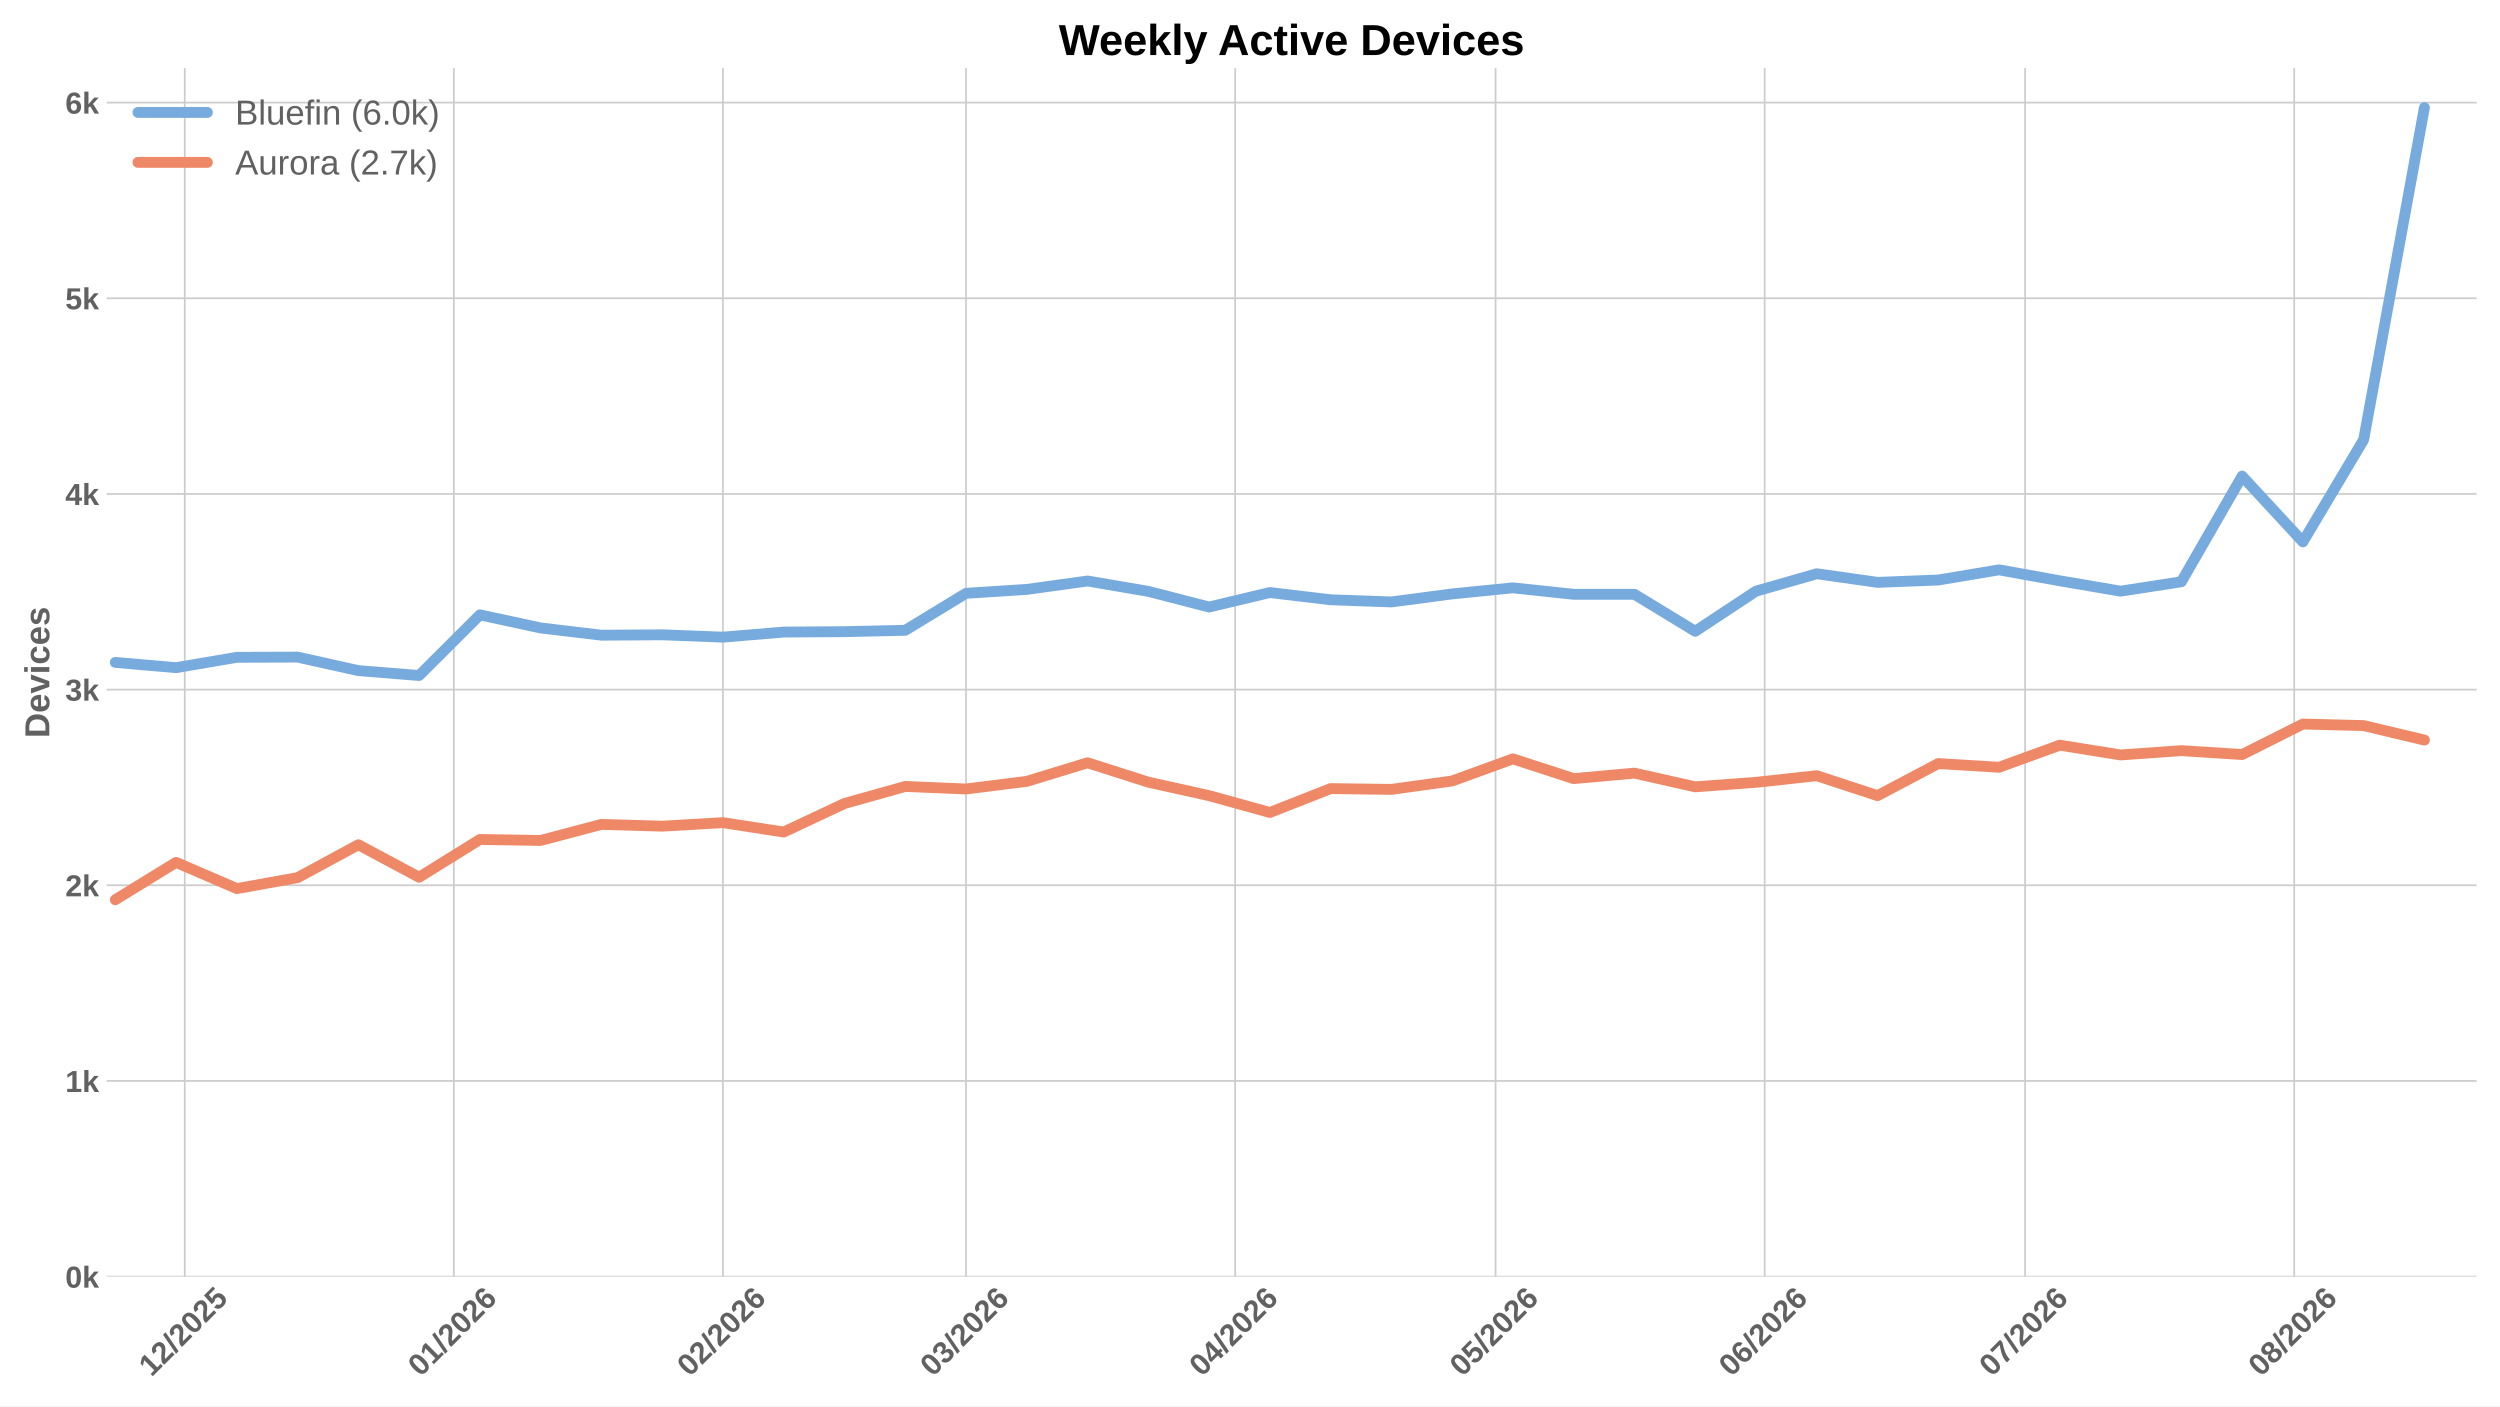
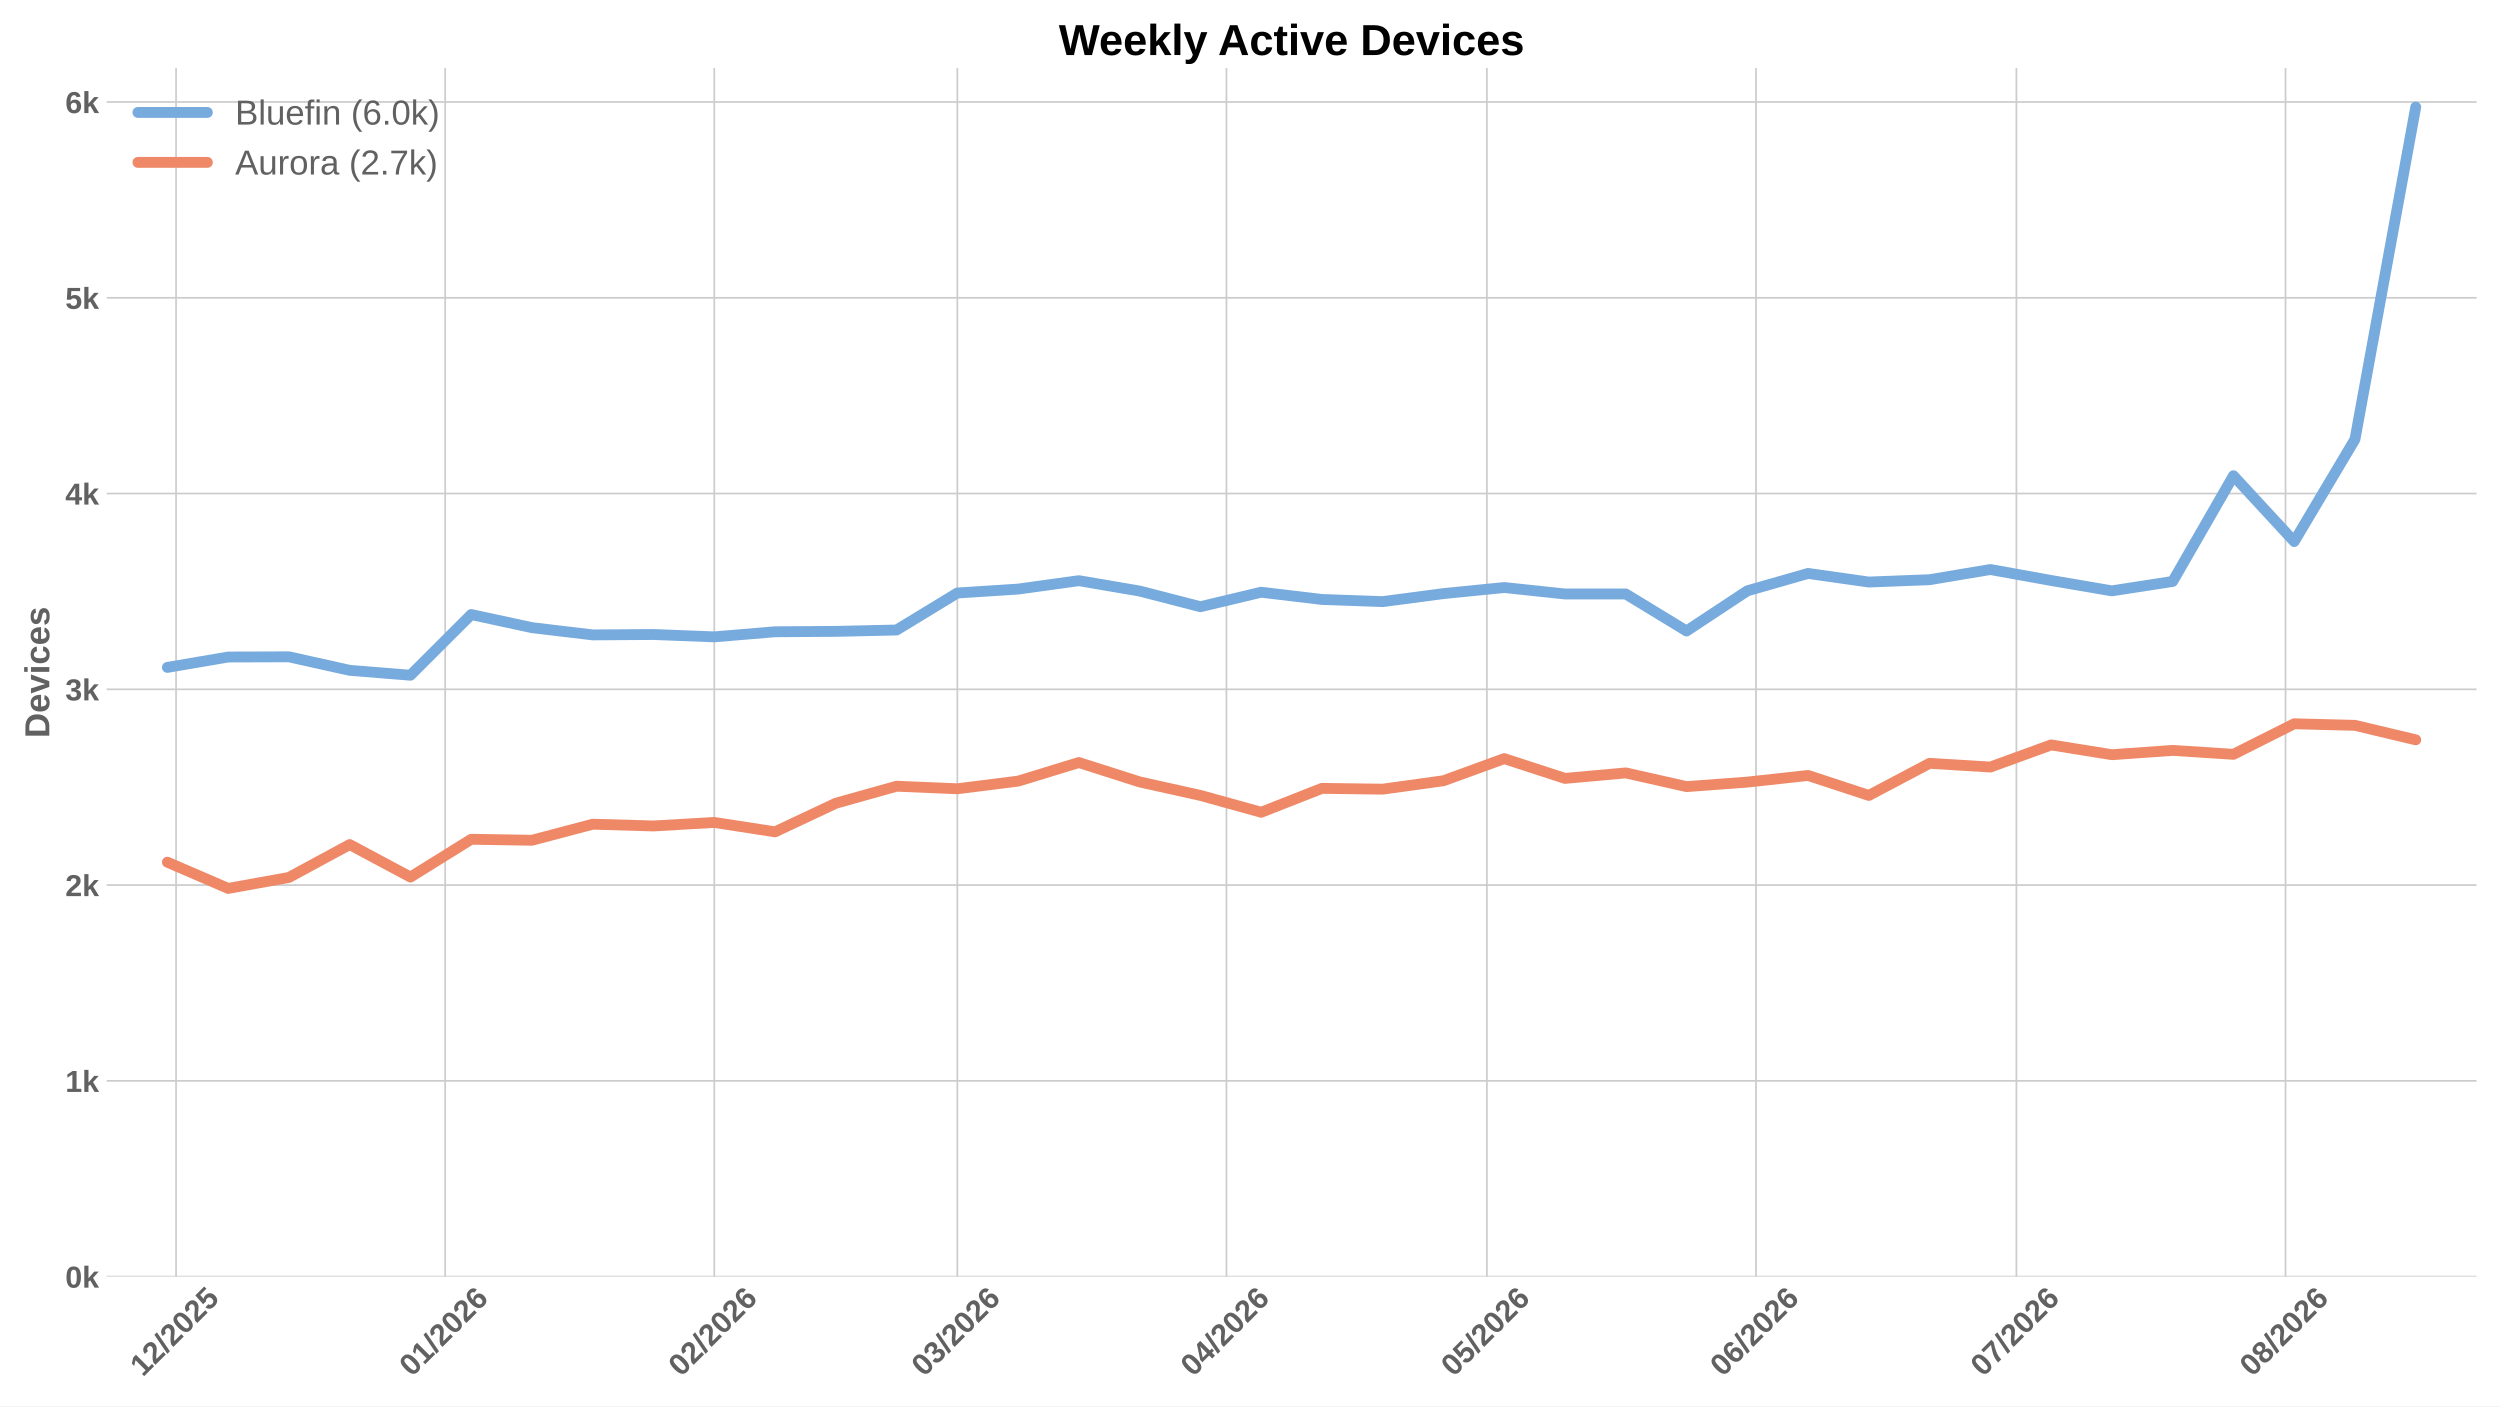
<svg xmlns="http://www.w3.org/2000/svg" xmlns:xlink="http://www.w3.org/1999/xlink" width="1152pt" height="648pt" viewBox="0 0 1152 648" version="1.1">
  <defs>
    <style type="text/css">*{stroke-linejoin: round; stroke-linecap: butt}</style>
  </defs>
  <g id="figure_1">
    <g id="patch_1">
      <path d="M 0 648  L 1152 648  L 1152 0  L 0 0  z " style="fill: #ffffff" />
    </g>
    <g id="axes_1">
      <g id="patch_2">
        <path d="M 49.156 588.262  L 1141.2 588.262  L 1141.2 31.361  L 49.156 31.361  z " style="fill: #ffffff" />
      </g>
      <g id="matplotlib.axis_1">
        <g id="xtick_1">
          <g id="line2d_1">
-             <path d="M 85.13 588.262  L 85.13 31.361  " clip-path="url(#pc344491b0f)" style="fill: none; stroke: #cccccc; stroke-width: 0.8; stroke-linecap: round" />
+             <path d="M 81.13 588.262  L 81.13 31.361  " clip-path="url(#pcefe943da1)" style="fill: none; stroke: #cccccc; stroke-width: 0.8; stroke-linecap: round" />
          </g>
          <g id="line2d_2" />
          <g id="text_1">
-             <g style="fill: #616161" transform="translate(69.80133 634.7498) rotate(-45) scale(0.14 -0.14)">
+             <g style="fill: #616161" transform="translate(65.80133 634.7498) rotate(-45) scale(0.14 -0.14)">
              <defs>
                <path id="LiberationSans-Bold-14" d="M 403 0  L 403 653  L 1494 653  L 1494 3656  L 438 2997  L 438 3688  L 1541 4403  L 2372 4403  L 2372 653  L 3381 653  L 3381 0  L 403 0  z " transform="scale(0.015625)" />
                <path id="LiberationSans-Bold-15" d="M 222 0  L 222 609  Q 394 988 711 1347  Q 1028 1706 1509 2097  Q 1972 2472 2158 2715  Q 2344 2959 2344 3194  Q 2344 3769 1766 3769  Q 1484 3769 1336 3617  Q 1188 3466 1144 3163  L 259 3213  Q 334 3825 717 4147  Q 1100 4469 1759 4469  Q 2472 4469 2853 4144  Q 3234 3819 3234 3231  Q 3234 2922 3112 2672  Q 2991 2422 2800 2211  Q 2609 2000 2376 1815  Q 2144 1631 1925 1456  Q 1706 1281 1526 1103  Q 1347 925 1259 722  L 3303 722  L 3303 0  L 222 0  z " transform="scale(0.015625)" />
                <path id="LiberationSans-Bold-12" d="M 63 -128  L 972 4638  L 1716 4638  L 822 -128  L 63 -128  z " transform="scale(0.015625)" />
                <path id="LiberationSans-Bold-13" d="M 3297 2203  Q 3297 1088 2914 512  Q 2531 -63 1766 -63  Q 253 -63 253 2203  Q 253 2994 418 3494  Q 584 3994 915 4231  Q 1247 4469 1791 4469  Q 2572 4469 2934 3903  Q 3297 3338 3297 2203  z M 2416 2203  Q 2416 2813 2356 3150  Q 2297 3488 2165 3634  Q 2034 3781 1784 3781  Q 1519 3781 1383 3632  Q 1247 3484 1189 3148  Q 1131 2813 1131 2203  Q 1131 1600 1192 1261  Q 1253 922 1386 775  Q 1519 628 1772 628  Q 2022 628 2158 783  Q 2294 938 2355 1278  Q 2416 1619 2416 2203  z " transform="scale(0.015625)" />
                <path id="LiberationSans-Bold-18" d="M 3381 1466  Q 3381 766 2945 351  Q 2509 -63 1750 -63  Q 1088 -63 689 235  Q 291 534 197 1100  L 1075 1172  Q 1144 891 1319 762  Q 1494 634 1759 634  Q 2088 634 2283 843  Q 2478 1053 2478 1447  Q 2478 1794 2293 2001  Q 2109 2209 1778 2209  Q 1413 2209 1181 1925  L 325 1925  L 478 4403  L 3125 4403  L 3125 3750  L 1275 3750  L 1203 2638  Q 1522 2919 2000 2919  Q 2628 2919 3004 2528  Q 3381 2138 3381 1466  z " transform="scale(0.015625)" />
              </defs>
              <use xlink:href="#LiberationSans-Bold-14" />
              <use xlink:href="#LiberationSans-Bold-15" transform="translate(55.60938 0)" />
              <use xlink:href="#LiberationSans-Bold-12" transform="translate(111.2188 0)" />
              <use xlink:href="#LiberationSans-Bold-15" transform="translate(139 0)" />
              <use xlink:href="#LiberationSans-Bold-13" transform="translate(194.6094 0)" />
              <use xlink:href="#LiberationSans-Bold-15" transform="translate(250.2188 0)" />
              <use xlink:href="#LiberationSans-Bold-18" transform="translate(305.8281 0)" />
            </g>
          </g>
        </g>
        <g id="xtick_2">
          <g id="line2d_3">
-             <path d="M 209.135 588.262  L 209.135 31.361  " clip-path="url(#pc344491b0f)" style="fill: none; stroke: #cccccc; stroke-width: 0.8; stroke-linecap: round" />
+             <path d="M 205.135 588.262  L 205.135 31.361  " clip-path="url(#pcefe943da1)" style="fill: none; stroke: #cccccc; stroke-width: 0.8; stroke-linecap: round" />
          </g>
          <g id="line2d_4" />
          <g id="text_2">
-             <g style="fill: #616161" transform="translate(193.8064 634.7498) rotate(-45) scale(0.14 -0.14)">
+             <g style="fill: #616161" transform="translate(189.8064 634.7498) rotate(-45) scale(0.14 -0.14)">
              <defs>
                <path id="LiberationSans-Bold-19" d="M 3328 1441  Q 3328 738 2934 337  Q 2541 -63 1847 -63  Q 1069 -63 651 482  Q 234 1028 234 2100  Q 234 3278 657 3873  Q 1081 4469 1869 4469  Q 2428 4469 2751 4222  Q 3075 3975 3209 3456  L 2381 3341  Q 2263 3775 1850 3775  Q 1497 3775 1295 3422  Q 1094 3069 1094 2350  Q 1234 2584 1484 2709  Q 1734 2834 2050 2834  Q 2641 2834 2984 2459  Q 3328 2084 3328 1441  z M 2447 1416  Q 2447 1791 2273 1989  Q 2100 2188 1797 2188  Q 1506 2188 1331 2002  Q 1156 1816 1156 1509  Q 1156 1125 1339 873  Q 1522 622 1819 622  Q 2116 622 2281 833  Q 2447 1044 2447 1416  z " transform="scale(0.015625)" />
              </defs>
              <use xlink:href="#LiberationSans-Bold-13" />
              <use xlink:href="#LiberationSans-Bold-14" transform="translate(55.60938 0)" />
              <use xlink:href="#LiberationSans-Bold-12" transform="translate(111.2188 0)" />
              <use xlink:href="#LiberationSans-Bold-15" transform="translate(139 0)" />
              <use xlink:href="#LiberationSans-Bold-13" transform="translate(194.6094 0)" />
              <use xlink:href="#LiberationSans-Bold-15" transform="translate(250.2188 0)" />
              <use xlink:href="#LiberationSans-Bold-19" transform="translate(305.8281 0)" />
            </g>
          </g>
        </g>
        <g id="xtick_3">
          <g id="line2d_5">
-             <path d="M 333.14 588.262  L 333.14 31.361  " clip-path="url(#pc344491b0f)" style="fill: none; stroke: #cccccc; stroke-width: 0.8; stroke-linecap: round" />
+             <path d="M 329.14 588.262  L 329.14 31.361  " clip-path="url(#pcefe943da1)" style="fill: none; stroke: #cccccc; stroke-width: 0.8; stroke-linecap: round" />
          </g>
          <g id="line2d_6" />
          <g id="text_3">
-             <g style="fill: #616161" transform="translate(317.8114 634.7498) rotate(-45) scale(0.14 -0.14)">
+             <g style="fill: #616161" transform="translate(313.8114 634.7498) rotate(-45) scale(0.14 -0.14)">
              <use xlink:href="#LiberationSans-Bold-13" />
              <use xlink:href="#LiberationSans-Bold-15" transform="translate(55.60938 0)" />
              <use xlink:href="#LiberationSans-Bold-12" transform="translate(111.2188 0)" />
              <use xlink:href="#LiberationSans-Bold-15" transform="translate(139 0)" />
              <use xlink:href="#LiberationSans-Bold-13" transform="translate(194.6094 0)" />
              <use xlink:href="#LiberationSans-Bold-15" transform="translate(250.2188 0)" />
              <use xlink:href="#LiberationSans-Bold-19" transform="translate(305.8281 0)" />
            </g>
          </g>
        </g>
        <g id="xtick_4">
          <g id="line2d_7">
-             <path d="M 445.144 588.262  L 445.144 31.361  " clip-path="url(#pc344491b0f)" style="fill: none; stroke: #cccccc; stroke-width: 0.8; stroke-linecap: round" />
+             <path d="M 441.144 588.262  L 441.144 31.361  " clip-path="url(#pcefe943da1)" style="fill: none; stroke: #cccccc; stroke-width: 0.8; stroke-linecap: round" />
          </g>
          <g id="line2d_8" />
          <g id="text_4">
-             <g style="fill: #616161" transform="translate(429.816 634.7498) rotate(-45) scale(0.14 -0.14)">
+             <g style="fill: #616161" transform="translate(425.816 634.7498) rotate(-45) scale(0.14 -0.14)">
              <defs>
                <path id="LiberationSans-Bold-16" d="M 3328 1222  Q 3328 603 2922 265  Q 2516 -72 1766 -72  Q 1056 -72 637 254  Q 219 581 147 1197  L 1041 1275  Q 1125 641 1763 641  Q 2078 641 2253 797  Q 2428 953 2428 1275  Q 2428 1569 2215 1725  Q 2003 1881 1584 1881  L 1278 1881  L 1278 2591  L 1566 2591  Q 1944 2591 2134 2745  Q 2325 2900 2325 3188  Q 2325 3459 2173 3614  Q 2022 3769 1731 3769  Q 1459 3769 1292 3619  Q 1125 3469 1100 3194  L 222 3256  Q 291 3825 694 4147  Q 1097 4469 1747 4469  Q 2438 4469 2827 4158  Q 3216 3847 3216 3297  Q 3216 2884 2973 2618  Q 2731 2353 2275 2266  L 2275 2253  Q 2781 2194 3054 1920  Q 3328 1647 3328 1222  z " transform="scale(0.015625)" />
              </defs>
              <use xlink:href="#LiberationSans-Bold-13" />
              <use xlink:href="#LiberationSans-Bold-16" transform="translate(55.60938 0)" />
              <use xlink:href="#LiberationSans-Bold-12" transform="translate(111.2188 0)" />
              <use xlink:href="#LiberationSans-Bold-15" transform="translate(139 0)" />
              <use xlink:href="#LiberationSans-Bold-13" transform="translate(194.6094 0)" />
              <use xlink:href="#LiberationSans-Bold-15" transform="translate(250.2188 0)" />
              <use xlink:href="#LiberationSans-Bold-19" transform="translate(305.8281 0)" />
            </g>
          </g>
        </g>
        <g id="xtick_5">
          <g id="line2d_9">
-             <path d="M 569.149 588.262  L 569.149 31.361  " clip-path="url(#pc344491b0f)" style="fill: none; stroke: #cccccc; stroke-width: 0.8; stroke-linecap: round" />
+             <path d="M 565.149 588.262  L 565.149 31.361  " clip-path="url(#pcefe943da1)" style="fill: none; stroke: #cccccc; stroke-width: 0.8; stroke-linecap: round" />
          </g>
          <g id="line2d_10" />
          <g id="text_5">
-             <g style="fill: #616161" transform="translate(553.821 634.7498) rotate(-45) scale(0.14 -0.14)">
+             <g style="fill: #616161" transform="translate(549.821 634.7498) rotate(-45) scale(0.14 -0.14)">
              <defs>
                <path id="LiberationSans-Bold-17" d="M 2938 897  L 2938 0  L 2100 0  L 2100 897  L 97 897  L 97 1556  L 1956 4403  L 2938 4403  L 2938 1550  L 3525 1550  L 3525 897  L 2938 897  z M 2100 2991  Q 2100 3159 2111 3356  Q 2122 3553 2128 3609  Q 2047 3434 1834 3103  L 813 1550  L 2100 1550  L 2100 2991  z " transform="scale(0.015625)" />
              </defs>
              <use xlink:href="#LiberationSans-Bold-13" />
              <use xlink:href="#LiberationSans-Bold-17" transform="translate(55.60938 0)" />
              <use xlink:href="#LiberationSans-Bold-12" transform="translate(111.2188 0)" />
              <use xlink:href="#LiberationSans-Bold-15" transform="translate(139 0)" />
              <use xlink:href="#LiberationSans-Bold-13" transform="translate(194.6094 0)" />
              <use xlink:href="#LiberationSans-Bold-15" transform="translate(250.2188 0)" />
              <use xlink:href="#LiberationSans-Bold-19" transform="translate(305.8281 0)" />
            </g>
          </g>
        </g>
        <g id="xtick_6">
          <g id="line2d_11">
-             <path d="M 689.154 588.262  L 689.154 31.361  " clip-path="url(#pc344491b0f)" style="fill: none; stroke: #cccccc; stroke-width: 0.8; stroke-linecap: round" />
+             <path d="M 685.154 588.262  L 685.154 31.361  " clip-path="url(#pcefe943da1)" style="fill: none; stroke: #cccccc; stroke-width: 0.8; stroke-linecap: round" />
          </g>
          <g id="line2d_12" />
          <g id="text_6">
-             <g style="fill: #616161" transform="translate(673.8259 634.7498) rotate(-45) scale(0.14 -0.14)">
+             <g style="fill: #616161" transform="translate(669.8259 634.7498) rotate(-45) scale(0.14 -0.14)">
              <use xlink:href="#LiberationSans-Bold-13" />
              <use xlink:href="#LiberationSans-Bold-18" transform="translate(55.60938 0)" />
              <use xlink:href="#LiberationSans-Bold-12" transform="translate(111.2188 0)" />
              <use xlink:href="#LiberationSans-Bold-15" transform="translate(139 0)" />
              <use xlink:href="#LiberationSans-Bold-13" transform="translate(194.6094 0)" />
              <use xlink:href="#LiberationSans-Bold-15" transform="translate(250.2188 0)" />
              <use xlink:href="#LiberationSans-Bold-19" transform="translate(305.8281 0)" />
            </g>
          </g>
        </g>
        <g id="xtick_7">
          <g id="line2d_13">
-             <path d="M 813.159 588.262  L 813.159 31.361  " clip-path="url(#pc344491b0f)" style="fill: none; stroke: #cccccc; stroke-width: 0.8; stroke-linecap: round" />
+             <path d="M 809.159 588.262  L 809.159 31.361  " clip-path="url(#pcefe943da1)" style="fill: none; stroke: #cccccc; stroke-width: 0.8; stroke-linecap: round" />
          </g>
          <g id="line2d_14" />
          <g id="text_7">
-             <g style="fill: #616161" transform="translate(797.8309 634.7498) rotate(-45) scale(0.14 -0.14)">
+             <g style="fill: #616161" transform="translate(793.8309 634.7498) rotate(-45) scale(0.14 -0.14)">
              <use xlink:href="#LiberationSans-Bold-13" />
              <use xlink:href="#LiberationSans-Bold-19" transform="translate(55.60938 0)" />
              <use xlink:href="#LiberationSans-Bold-12" transform="translate(111.2188 0)" />
              <use xlink:href="#LiberationSans-Bold-15" transform="translate(139 0)" />
              <use xlink:href="#LiberationSans-Bold-13" transform="translate(194.6094 0)" />
              <use xlink:href="#LiberationSans-Bold-15" transform="translate(250.2188 0)" />
              <use xlink:href="#LiberationSans-Bold-19" transform="translate(305.8281 0)" />
            </g>
          </g>
        </g>
        <g id="xtick_8">
          <g id="line2d_15">
-             <path d="M 933.164 588.262  L 933.164 31.361  " clip-path="url(#pc344491b0f)" style="fill: none; stroke: #cccccc; stroke-width: 0.8; stroke-linecap: round" />
+             <path d="M 929.164 588.262  L 929.164 31.361  " clip-path="url(#pcefe943da1)" style="fill: none; stroke: #cccccc; stroke-width: 0.8; stroke-linecap: round" />
          </g>
          <g id="line2d_16" />
          <g id="text_8">
-             <g style="fill: #616161" transform="translate(917.8358 634.7498) rotate(-45) scale(0.14 -0.14)">
+             <g style="fill: #616161" transform="translate(913.8358 634.7498) rotate(-45) scale(0.14 -0.14)">
              <defs>
                <path id="LiberationSans-Bold-1a" d="M 3278 3706  Q 2981 3238 2717 2797  Q 2453 2356 2256 1911  Q 2059 1466 1945 995  Q 1831 525 1831 0  L 916 0  Q 916 550 1059 1064  Q 1203 1578 1475 2111  Q 1747 2644 2463 3681  L 275 3681  L 275 4403  L 3278 4403  L 3278 3706  z " transform="scale(0.015625)" />
              </defs>
              <use xlink:href="#LiberationSans-Bold-13" />
              <use xlink:href="#LiberationSans-Bold-1a" transform="translate(55.60938 0)" />
              <use xlink:href="#LiberationSans-Bold-12" transform="translate(111.2188 0)" />
              <use xlink:href="#LiberationSans-Bold-15" transform="translate(139 0)" />
              <use xlink:href="#LiberationSans-Bold-13" transform="translate(194.6094 0)" />
              <use xlink:href="#LiberationSans-Bold-15" transform="translate(250.2188 0)" />
              <use xlink:href="#LiberationSans-Bold-19" transform="translate(305.8281 0)" />
            </g>
          </g>
        </g>
        <g id="xtick_9">
          <g id="line2d_17">
-             <path d="M 1057.169 588.262  L 1057.169 31.361  " clip-path="url(#pc344491b0f)" style="fill: none; stroke: #cccccc; stroke-width: 0.8; stroke-linecap: round" />
+             <path d="M 1053.169 588.262  L 1053.169 31.361  " clip-path="url(#pcefe943da1)" style="fill: none; stroke: #cccccc; stroke-width: 0.8; stroke-linecap: round" />
          </g>
          <g id="line2d_18" />
          <g id="text_9">
-             <g style="fill: #616161" transform="translate(1041.841 634.7498) rotate(-45) scale(0.14 -0.14)">
+             <g style="fill: #616161" transform="translate(1037.841 634.7498) rotate(-45) scale(0.14 -0.14)">
              <defs>
                <path id="LiberationSans-Bold-1b" d="M 3363 1241  Q 3363 622 2953 279  Q 2544 -63 1784 -63  Q 1031 -63 617 278  Q 203 619 203 1234  Q 203 1656 447 1945  Q 691 2234 1100 2303  L 1100 2316  Q 744 2394 525 2669  Q 306 2944 306 3303  Q 306 3844 689 4156  Q 1072 4469 1772 4469  Q 2488 4469 2870 4164  Q 3253 3859 3253 3297  Q 3253 2938 3036 2666  Q 2819 2394 2453 2322  L 2453 2309  Q 2878 2241 3120 1961  Q 3363 1681 3363 1241  z M 2350 3250  Q 2350 3563 2206 3708  Q 2063 3853 1772 3853  Q 1203 3853 1203 3250  Q 1203 2619 1778 2619  Q 2066 2619 2208 2766  Q 2350 2913 2350 3250  z M 2453 1313  Q 2453 2003 1766 2003  Q 1447 2003 1276 1822  Q 1106 1641 1106 1300  Q 1106 913 1275 734  Q 1444 556 1791 556  Q 2131 556 2292 734  Q 2453 913 2453 1313  z " transform="scale(0.015625)" />
              </defs>
              <use xlink:href="#LiberationSans-Bold-13" />
              <use xlink:href="#LiberationSans-Bold-1b" transform="translate(55.60938 0)" />
              <use xlink:href="#LiberationSans-Bold-12" transform="translate(111.2188 0)" />
              <use xlink:href="#LiberationSans-Bold-15" transform="translate(139 0)" />
              <use xlink:href="#LiberationSans-Bold-13" transform="translate(194.6094 0)" />
              <use xlink:href="#LiberationSans-Bold-15" transform="translate(250.2188 0)" />
              <use xlink:href="#LiberationSans-Bold-19" transform="translate(305.8281 0)" />
            </g>
          </g>
        </g>
      </g>
      <g id="matplotlib.axis_2">
        <g id="ytick_1">
          <g id="line2d_19">
-             <path d="M 49.156 588.262  L 1141.2 588.262  " clip-path="url(#pc344491b0f)" style="fill: none; stroke: #cccccc; stroke-width: 0.8; stroke-linecap: round" />
+             <path d="M 49.156 588.262  L 1141.2 588.262  " clip-path="url(#pcefe943da1)" style="fill: none; stroke: #cccccc; stroke-width: 0.8; stroke-linecap: round" />
          </g>
          <g id="line2d_20" />
          <g id="text_10">
            <g style="fill: #616161" transform="translate(30.085 593.3584) scale(0.14 -0.14)">
              <defs>
                <path id="LiberationSans-Bold-4e" d="M 2606 0  L 1703 1531  L 1325 1269  L 1325 0  L 447 0  L 447 4638  L 1325 4638  L 1325 1981  L 2531 3381  L 3475 3381  L 2288 2063  L 3566 0  L 2606 0  z " transform="scale(0.015625)" />
              </defs>
              <use xlink:href="#LiberationSans-Bold-13" />
              <use xlink:href="#LiberationSans-Bold-4e" transform="translate(55.60938 0)" />
            </g>
          </g>
        </g>
        <g id="ytick_2">
          <g id="line2d_21">
-             <path d="M 49.156 498.096  L 1141.2 498.096  " clip-path="url(#pc344491b0f)" style="fill: none; stroke: #cccccc; stroke-width: 0.8; stroke-linecap: round" />
+             <path d="M 49.156 498.055  L 1141.2 498.055  " clip-path="url(#pcefe943da1)" style="fill: none; stroke: #cccccc; stroke-width: 0.8; stroke-linecap: round" />
          </g>
          <g id="line2d_22" />
          <g id="text_11">
-             <g style="fill: #616161" transform="translate(30.085 503.1924) scale(0.14 -0.14)">
+             <g style="fill: #616161" transform="translate(30.085 503.1508) scale(0.14 -0.14)">
              <use xlink:href="#LiberationSans-Bold-14" />
              <use xlink:href="#LiberationSans-Bold-4e" transform="translate(55.60938 0)" />
            </g>
          </g>
        </g>
        <g id="ytick_3">
          <g id="line2d_23">
-             <path d="M 49.156 407.93  L 1141.2 407.93  " clip-path="url(#pc344491b0f)" style="fill: none; stroke: #cccccc; stroke-width: 0.8; stroke-linecap: round" />
+             <path d="M 49.156 407.847  L 1141.2 407.847  " clip-path="url(#pcefe943da1)" style="fill: none; stroke: #cccccc; stroke-width: 0.8; stroke-linecap: round" />
          </g>
          <g id="line2d_24" />
          <g id="text_12">
-             <g style="fill: #616161" transform="translate(30.085 413.0263) scale(0.14 -0.14)">
+             <g style="fill: #616161" transform="translate(30.085 412.9431) scale(0.14 -0.14)">
              <use xlink:href="#LiberationSans-Bold-15" />
              <use xlink:href="#LiberationSans-Bold-4e" transform="translate(55.60938 0)" />
            </g>
          </g>
        </g>
        <g id="ytick_4">
          <g id="line2d_25">
-             <path d="M 49.156 317.764  L 1141.2 317.764  " clip-path="url(#pc344491b0f)" style="fill: none; stroke: #cccccc; stroke-width: 0.8; stroke-linecap: round" />
+             <path d="M 49.156 317.639  L 1141.2 317.639  " clip-path="url(#pcefe943da1)" style="fill: none; stroke: #cccccc; stroke-width: 0.8; stroke-linecap: round" />
          </g>
          <g id="line2d_26" />
          <g id="text_13">
-             <g style="fill: #616161" transform="translate(30.085 322.8602) scale(0.14 -0.14)">
+             <g style="fill: #616161" transform="translate(30.085 322.7354) scale(0.14 -0.14)">
              <use xlink:href="#LiberationSans-Bold-16" />
              <use xlink:href="#LiberationSans-Bold-4e" transform="translate(55.60938 0)" />
            </g>
          </g>
        </g>
        <g id="ytick_5">
          <g id="line2d_27">
-             <path d="M 49.156 227.598  L 1141.2 227.598  " clip-path="url(#pc344491b0f)" style="fill: none; stroke: #cccccc; stroke-width: 0.8; stroke-linecap: round" />
+             <path d="M 49.156 227.431  L 1141.2 227.431  " clip-path="url(#pcefe943da1)" style="fill: none; stroke: #cccccc; stroke-width: 0.8; stroke-linecap: round" />
          </g>
          <g id="line2d_28" />
          <g id="text_14">
-             <g style="fill: #616161" transform="translate(30.085 232.6942) scale(0.14 -0.14)">
+             <g style="fill: #616161" transform="translate(30.085 232.5277) scale(0.14 -0.14)">
              <use xlink:href="#LiberationSans-Bold-17" />
              <use xlink:href="#LiberationSans-Bold-4e" transform="translate(55.60938 0)" />
            </g>
          </g>
        </g>
        <g id="ytick_6">
          <g id="line2d_29">
-             <path d="M 49.156 137.432  L 1141.2 137.432  " clip-path="url(#pc344491b0f)" style="fill: none; stroke: #cccccc; stroke-width: 0.8; stroke-linecap: round" />
+             <path d="M 49.156 137.224  L 1141.2 137.224  " clip-path="url(#pcefe943da1)" style="fill: none; stroke: #cccccc; stroke-width: 0.8; stroke-linecap: round" />
          </g>
          <g id="line2d_30" />
          <g id="text_15">
-             <g style="fill: #616161" transform="translate(30.085 142.5281) scale(0.14 -0.14)">
+             <g style="fill: #616161" transform="translate(30.085 142.32) scale(0.14 -0.14)">
              <use xlink:href="#LiberationSans-Bold-18" />
              <use xlink:href="#LiberationSans-Bold-4e" transform="translate(55.60938 0)" />
            </g>
          </g>
        </g>
        <g id="ytick_7">
          <g id="line2d_31">
-             <path d="M 49.156 47.266  L 1141.2 47.266  " clip-path="url(#pc344491b0f)" style="fill: none; stroke: #cccccc; stroke-width: 0.8; stroke-linecap: round" />
+             <path d="M 49.156 47.016  L 1141.2 47.016  " clip-path="url(#pcefe943da1)" style="fill: none; stroke: #cccccc; stroke-width: 0.8; stroke-linecap: round" />
          </g>
          <g id="line2d_32" />
          <g id="text_16">
-             <g style="fill: #616161" transform="translate(30.085 52.36203) scale(0.14 -0.14)">
+             <g style="fill: #616161" transform="translate(30.085 52.11228) scale(0.14 -0.14)">
              <use xlink:href="#LiberationSans-Bold-19" />
              <use xlink:href="#LiberationSans-Bold-4e" transform="translate(55.60938 0)" />
            </g>
          </g>
        </g>
        <g id="text_17">
          <g style="fill: #616161" transform="translate(22.71781 340.0552) rotate(-90) scale(0.16 -0.16)">
            <defs>
              <path id="LiberationSans-Bold-27" d="M 4353 2234  Q 4353 1553 4086 1045  Q 3819 538 3330 269  Q 2841 0 2209 0  L 428 0  L 428 4403  L 2022 4403  Q 3134 4403 3743 3842  Q 4353 3281 4353 2234  z M 3425 2234  Q 3425 2944 3056 3317  Q 2688 3691 2003 3691  L 1350 3691  L 1350 713  L 2131 713  Q 2725 713 3075 1122  Q 3425 1531 3425 2234  z " transform="scale(0.015625)" />
              <path id="LiberationSans-Bold-48" d="M 1831 -63  Q 1069 -63 659 389  Q 250 841 250 1706  Q 250 2544 665 2994  Q 1081 3444 1844 3444  Q 2572 3444 2956 2961  Q 3341 2478 3341 1547  L 3341 1522  L 1172 1522  Q 1172 1028 1355 776  Q 1538 525 1875 525  Q 2341 525 2463 928  L 3291 856  Q 2931 -63 1831 -63  z M 1831 2891  Q 1522 2891 1355 2675  Q 1188 2459 1178 2072  L 2491 2072  Q 2466 2481 2294 2686  Q 2122 2891 1831 2891  z " transform="scale(0.015625)" />
              <path id="LiberationSans-Bold-59" d="M 2284 0  L 1234 0  L 25 3381  L 953 3381  L 1544 1491  Q 1591 1334 1766 709  Q 1797 838 1894 1159  Q 1991 1481 2613 3381  L 3531 3381  L 2284 0  z " transform="scale(0.015625)" />
              <path id="LiberationSans-Bold-4c" d="M 447 3991  L 447 4638  L 1325 4638  L 1325 3991  L 447 3991  z M 447 0  L 447 3381  L 1325 3381  L 1325 0  L 447 0  z " transform="scale(0.015625)" />
              <path id="LiberationSans-Bold-46" d="M 1856 -63  Q 1088 -63 669 395  Q 250 853 250 1672  Q 250 2509 672 2976  Q 1094 3444 1869 3444  Q 2466 3444 2856 3144  Q 3247 2844 3347 2316  L 2463 2272  Q 2425 2531 2275 2686  Q 2125 2841 1850 2841  Q 1172 2841 1172 1706  Q 1172 538 1863 538  Q 2113 538 2281 695  Q 2450 853 2491 1166  L 3372 1125  Q 3325 778 3123 506  Q 2922 234 2594 85  Q 2266 -63 1856 -63  z " transform="scale(0.015625)" />
              <path id="LiberationSans-Bold-56" d="M 3297 988  Q 3297 497 2895 217  Q 2494 -63 1784 -63  Q 1088 -63 717 157  Q 347 378 225 844  L 997 959  Q 1063 719 1223 619  Q 1384 519 1784 519  Q 2153 519 2322 612  Q 2491 706 2491 906  Q 2491 1069 2355 1164  Q 2219 1259 1894 1325  Q 1150 1472 890 1598  Q 631 1725 495 1926  Q 359 2128 359 2422  Q 359 2906 732 3176  Q 1106 3447 1791 3447  Q 2394 3447 2761 3212  Q 3128 2978 3219 2534  L 2441 2453  Q 2403 2659 2256 2761  Q 2109 2863 1791 2863  Q 1478 2863 1322 2783  Q 1166 2703 1166 2516  Q 1166 2369 1286 2283  Q 1406 2197 1691 2141  Q 2088 2059 2395 1973  Q 2703 1888 2889 1769  Q 3075 1650 3186 1464  Q 3297 1278 3297 988  z " transform="scale(0.015625)" />
            </defs>
            <use xlink:href="#LiberationSans-Bold-27" />
            <use xlink:href="#LiberationSans-Bold-48" transform="translate(72.21875 0)" />
            <use xlink:href="#LiberationSans-Bold-59" transform="translate(127.8281 0)" />
            <use xlink:href="#LiberationSans-Bold-4c" transform="translate(183.4375 0)" />
            <use xlink:href="#LiberationSans-Bold-46" transform="translate(211.2188 0)" />
            <use xlink:href="#LiberationSans-Bold-48" transform="translate(266.8281 0)" />
            <use xlink:href="#LiberationSans-Bold-56" transform="translate(322.4375 0)" />
          </g>
        </g>
      </g>
      <g id="line2d_33">
-         <path d="M 53.128 305.231  L 81.13 307.665  L 109.131 302.887  L 137.132 302.796  L 165.133 309.018  L 193.134 311.272  L 221.135 283.321  L 249.136 289.362  L 277.137 292.698  L 305.139 292.518  L 333.14 293.6  L 361.141 291.255  L 389.142 291.075  L 417.143 290.444  L 445.144 273.402  L 473.145 271.599  L 501.147 267.722  L 529.148 272.501  L 557.149 279.714  L 585.15 273.042  L 613.151 276.378  L 641.152 277.37  L 669.153 273.673  L 697.155 270.878  L 725.156 273.853  L 753.157 273.853  L 781.158 290.895  L 809.159 272.411  L 837.16 264.386  L 865.161 268.353  L 893.163 267.271  L 921.164 262.582  L 949.165 267.632  L 977.166 272.411  L 1005.167 268.083  L 1033.168 219.393  L 1061.169 249.689  L 1089.17 202.622  L 1117.172 49.61  " clip-path="url(#pc344491b0f)" style="fill: none; stroke: #77aadd; stroke-width: 5; stroke-linecap: round" />
+         <path d="M 77.13 307.536  L 105.131 302.755  L 133.132 302.665  L 161.133 308.889  L 189.134 311.144  L 217.135 283.18  L 245.136 289.224  L 273.137 292.561  L 301.139 292.381  L 329.14 293.464  L 357.141 291.118  L 385.142 290.938  L 413.143 290.306  L 441.144 273.257  L 469.145 271.453  L 497.147 267.574  L 525.148 272.355  L 553.149 279.572  L 581.15 272.896  L 609.151 276.234  L 637.152 277.226  L 665.153 273.528  L 693.155 270.731  L 721.156 273.708  L 749.157 273.708  L 777.158 290.757  L 805.159 272.265  L 833.16 264.236  L 861.161 268.205  L 889.163 267.123  L 917.164 262.432  L 945.165 267.484  L 973.166 272.265  L 1001.167 267.935  L 1029.168 219.223  L 1057.169 249.532  L 1085.17 202.444  L 1113.172 49.361  " clip-path="url(#pcefe943da1)" style="fill: none; stroke: #77aadd; stroke-width: 5; stroke-linecap: round" />
      </g>
      <g id="line2d_34">
-         <path d="M 53.128 414.602  L 81.13 397.381  L 109.131 409.463  L 137.132 404.414  L 165.133 389.266  L 193.134 404.233  L 221.135 386.831  L 249.136 387.282  L 277.137 379.888  L 305.139 380.7  L 333.14 379.077  L 361.141 383.405  L 389.142 370.241  L 417.143 362.396  L 445.144 363.568  L 473.145 360.052  L 501.147 351.486  L 529.148 360.413  L 557.149 366.634  L 585.15 374.388  L 613.151 363.388  L 641.152 363.749  L 669.153 359.872  L 697.155 349.683  L 725.156 358.79  L 753.157 356.265  L 781.158 362.577  L 809.159 360.503  L 837.16 357.437  L 865.161 366.634  L 893.163 351.847  L 921.164 353.56  L 949.165 343.371  L 977.166 347.88  L 1005.167 345.896  L 1033.168 347.699  L 1061.169 333.633  L 1089.17 334.355  L 1117.172 341.027  " clip-path="url(#pc344491b0f)" style="fill: none; stroke: #ee8866; stroke-width: 5; stroke-linecap: round" />
+         <path d="M 77.13 397.293  L 105.131 409.38  L 133.132 404.329  L 161.133 389.174  L 189.134 404.148  L 217.135 386.738  L 245.136 387.189  L 273.137 379.792  L 301.139 380.604  L 329.14 378.98  L 357.141 383.31  L 385.142 370.14  L 413.143 362.292  L 441.144 363.465  L 469.145 359.947  L 497.147 351.377  L 525.148 360.307  L 553.149 366.532  L 581.15 374.29  L 609.151 363.284  L 637.152 363.645  L 665.153 359.766  L 693.155 349.573  L 721.156 358.684  L 749.157 356.158  L 777.158 362.472  L 805.159 360.398  L 833.16 357.331  L 861.161 366.532  L 889.163 351.738  L 917.164 353.452  L 945.165 343.258  L 973.166 347.769  L 1001.167 345.784  L 1029.168 347.588  L 1057.169 333.516  L 1085.17 334.237  L 1113.172 340.913  " clip-path="url(#pcefe943da1)" style="fill: none; stroke: #ee8866; stroke-width: 5; stroke-linecap: round" />
      </g>
      <g id="patch_3">
        <path d="M 49.156 588.262  L 49.156 31.361  " style="fill: none" />
      </g>
      <g id="patch_4">
        <path d="M 1141.2 588.262  L 1141.2 31.361  " style="fill: none" />
      </g>
      <g id="patch_5">
        <path d="M 49.156 588.262  L 1141.2 588.262  " style="fill: none" />
      </g>
      <g id="patch_6">
        <path d="M 49.156 31.361  L 1141.2 31.361  " style="fill: none" />
      </g>
      <g id="text_18">
        <g transform="translate(487.895 25.36055) scale(0.2 -0.2)">
          <defs>
            <path id="LiberationSans-Bold-3a" d="M 4897 0  L 3803 0  L 3206 2547  Q 3097 2997 3022 3488  Q 2947 3078 2900 2864  Q 2853 2650 2234 0  L 1141 0  L 6 4403  L 941 4403  L 1578 1559  L 1722 872  Q 1809 1306 1892 1701  Q 1975 2097 2516 4403  L 3547 4403  L 4103 2059  Q 4169 1797 4325 872  L 4403 1234  L 4569 1953  L 5100 4403  L 6034 4403  L 4897 0  z " transform="scale(0.015625)" />
            <path id="LiberationSans-Bold-4f" d="M 447 0  L 447 4638  L 1325 4638  L 1325 0  L 447 0  z " transform="scale(0.015625)" />
            <path id="LiberationSans-Bold-5c" d="M 884 -1328  Q 569 -1328 331 -1288  L 331 -663  Q 497 -688 634 -688  Q 822 -688 945 -628  Q 1069 -569 1167 -431  Q 1266 -294 1388 34  L 50 3381  L 978 3381  L 1509 1797  Q 1634 1456 1825 753  L 1903 1050  L 2106 1784  L 2606 3381  L 3525 3381  L 2188 -178  Q 1919 -828 1630 -1078  Q 1341 -1328 884 -1328  z " transform="scale(0.015625)" />
            <path id="LiberationSans-Bold-3" transform="scale(0.015625)" />
            <path id="LiberationSans-Bold-24" d="M 3541 0  L 3150 1125  L 1472 1125  L 1081 0  L 159 0  L 1766 4403  L 2853 4403  L 4453 0  L 3541 0  z M 2309 3725  L 2291 3656  Q 2259 3544 2215 3400  Q 2172 3256 1678 1819  L 2944 1819  L 2509 3084  L 2375 3509  L 2309 3725  z " transform="scale(0.015625)" />
            <path id="LiberationSans-Bold-57" d="M 1313 -56  Q 925 -56 715 155  Q 506 366 506 794  L 506 2788  L 78 2788  L 78 3381  L 550 3381  L 825 4175  L 1375 4175  L 1375 3381  L 2016 3381  L 2016 2788  L 1375 2788  L 1375 1031  Q 1375 784 1469 667  Q 1563 550 1759 550  Q 1863 550 2053 594  L 2053 50  Q 1728 -56 1313 -56  z " transform="scale(0.015625)" />
          </defs>
          <use xlink:href="#LiberationSans-Bold-3a" />
          <use xlink:href="#LiberationSans-Bold-48" transform="translate(92.57812 0)" />
          <use xlink:href="#LiberationSans-Bold-48" transform="translate(148.1875 0)" />
          <use xlink:href="#LiberationSans-Bold-4e" transform="translate(203.7969 0)" />
          <use xlink:href="#LiberationSans-Bold-4f" transform="translate(259.4062 0)" />
          <use xlink:href="#LiberationSans-Bold-5c" transform="translate(287.1875 0)" />
          <use xlink:href="#LiberationSans-Bold-3" transform="translate(342.7969 0)" />
          <use xlink:href="#LiberationSans-Bold-24" transform="translate(366.875 0)" />
          <use xlink:href="#LiberationSans-Bold-46" transform="translate(439.0938 0)" />
          <use xlink:href="#LiberationSans-Bold-57" transform="translate(494.7031 0)" />
          <use xlink:href="#LiberationSans-Bold-4c" transform="translate(528 0)" />
          <use xlink:href="#LiberationSans-Bold-59" transform="translate(555.7812 0)" />
          <use xlink:href="#LiberationSans-Bold-48" transform="translate(611.3906 0)" />
          <use xlink:href="#LiberationSans-Bold-3" transform="translate(667 0)" />
          <use xlink:href="#LiberationSans-Bold-27" transform="translate(694.7812 0)" />
          <use xlink:href="#LiberationSans-Bold-48" transform="translate(767 0)" />
          <use xlink:href="#LiberationSans-Bold-59" transform="translate(822.6094 0)" />
          <use xlink:href="#LiberationSans-Bold-4c" transform="translate(878.2188 0)" />
          <use xlink:href="#LiberationSans-Bold-46" transform="translate(906 0)" />
          <use xlink:href="#LiberationSans-Bold-48" transform="translate(961.6094 0)" />
          <use xlink:href="#LiberationSans-Bold-56" transform="translate(1017.219 0)" />
        </g>
      </g>
      <g id="legend_1">
        <g id="line2d_35">
          <path d="M 63.556 51.809  L 79.556 51.809  L 95.556 51.809  " style="fill: none; stroke: #77aadd; stroke-width: 5; stroke-linecap: round" />
        </g>
        <g id="text_19">
          <g style="fill: #616161" transform="translate(108.3556 57.40898) scale(0.16 -0.16)">
            <defs>
              <path id="LiberationSans-25" d="M 3931 1241  Q 3931 653 3503 326  Q 3075 0 2313 0  L 525 0  L 525 4403  L 2125 4403  Q 3675 4403 3675 3334  Q 3675 2944 3456 2678  Q 3238 2413 2838 2322  Q 3363 2259 3647 1970  Q 3931 1681 3931 1241  z M 3075 3263  Q 3075 3619 2831 3772  Q 2588 3925 2125 3925  L 1122 3925  L 1122 2531  L 2125 2531  Q 2603 2531 2839 2711  Q 3075 2891 3075 3263  z M 3328 1288  Q 3328 2066 2234 2066  L 1122 2066  L 1122 478  L 2281 478  Q 2828 478 3078 681  Q 3328 884 3328 1288  z " transform="scale(0.015625)" />
              <path id="LiberationSans-4f" d="M 431 0  L 431 4638  L 994 4638  L 994 0  L 431 0  z " transform="scale(0.015625)" />
              <path id="LiberationSans-58" d="M 981 3381  L 981 1238  Q 981 903 1047 718  Q 1113 534 1256 453  Q 1400 372 1678 372  Q 2084 372 2318 650  Q 2553 928 2553 1422  L 2553 3381  L 3116 3381  L 3116 722  Q 3116 131 3134 0  L 2603 0  Q 2600 16 2597 84  Q 2594 153 2589 242  Q 2584 331 2578 578  L 2569 578  Q 2375 228 2120 82  Q 1866 -63 1488 -63  Q 931 -63 673 214  Q 416 491 416 1128  L 416 3381  L 981 3381  z " transform="scale(0.015625)" />
              <path id="LiberationSans-48" d="M 863 1572  Q 863 991 1103 675  Q 1344 359 1806 359  Q 2172 359 2392 506  Q 2613 653 2691 878  L 3184 738  Q 2881 -63 1806 -63  Q 1056 -63 664 384  Q 272 831 272 1713  Q 272 2550 664 2997  Q 1056 3444 1784 3444  Q 3275 3444 3275 1647  L 3275 1572  L 863 1572  z M 2694 2003  Q 2647 2538 2422 2783  Q 2197 3028 1775 3028  Q 1366 3028 1127 2754  Q 888 2481 869 2003  L 2694 2003  z " transform="scale(0.015625)" />
              <path id="LiberationSans-49" d="M 1128 2972  L 1128 0  L 566 0  L 566 2972  L 91 2972  L 91 3381  L 566 3381  L 566 3763  Q 566 4225 769 4428  Q 972 4631 1391 4631  Q 1625 4631 1788 4594  L 1788 4166  Q 1647 4191 1538 4191  Q 1322 4191 1225 4081  Q 1128 3972 1128 3684  L 1128 3381  L 1788 3381  L 1788 2972  L 1128 2972  z " transform="scale(0.015625)" />
              <path id="LiberationSans-4c" d="M 428 4100  L 428 4638  L 991 4638  L 991 4100  L 428 4100  z M 428 0  L 428 3381  L 991 3381  L 991 0  L 428 0  z " transform="scale(0.015625)" />
              <path id="LiberationSans-51" d="M 2578 0  L 2578 2144  Q 2578 2478 2512 2662  Q 2447 2847 2303 2928  Q 2159 3009 1881 3009  Q 1475 3009 1240 2731  Q 1006 2453 1006 1959  L 1006 0  L 444 0  L 444 2659  Q 444 3250 425 3381  L 956 3381  Q 959 3366 962 3297  Q 966 3228 970 3139  Q 975 3050 981 2803  L 991 2803  Q 1184 3153 1439 3298  Q 1694 3444 2072 3444  Q 2628 3444 2886 3167  Q 3144 2891 3144 2253  L 3144 0  L 2578 0  z " transform="scale(0.015625)" />
              <path id="LiberationSans-3" transform="scale(0.015625)" />
              <path id="LiberationSans-b" d="M 397 1663  Q 397 2566 680 3284  Q 963 4003 1550 4638  L 2094 4638  Q 1509 3988 1236 3256  Q 963 2525 963 1656  Q 963 791 1233 62  Q 1503 -666 2094 -1325  L 1550 -1325  Q 959 -688 678 32  Q 397 753 397 1650  L 397 1663  z " transform="scale(0.015625)" />
              <path id="LiberationSans-19" d="M 3278 1441  Q 3278 744 2900 340  Q 2522 -63 1856 -63  Q 1113 -63 719 490  Q 325 1044 325 2100  Q 325 3244 734 3856  Q 1144 4469 1900 4469  Q 2897 4469 3156 3572  L 2619 3475  Q 2453 4013 1894 4013  Q 1413 4013 1148 3564  Q 884 3116 884 2266  Q 1038 2550 1316 2698  Q 1594 2847 1953 2847  Q 2563 2847 2920 2465  Q 3278 2084 3278 1441  z M 2706 1416  Q 2706 1894 2472 2153  Q 2238 2413 1819 2413  Q 1425 2413 1183 2183  Q 941 1953 941 1550  Q 941 1041 1192 716  Q 1444 391 1838 391  Q 2244 391 2475 664  Q 2706 938 2706 1416  z " transform="scale(0.015625)" />
              <path id="LiberationSans-11" d="M 584 0  L 584 684  L 1194 684  L 1194 0  L 584 0  z " transform="scale(0.015625)" />
              <path id="LiberationSans-13" d="M 3309 2203  Q 3309 1100 2920 518  Q 2531 -63 1772 -63  Q 1013 -63 631 515  Q 250 1094 250 2203  Q 250 3338 620 3903  Q 991 4469 1791 4469  Q 2569 4469 2939 3897  Q 3309 3325 3309 2203  z M 2738 2203  Q 2738 3156 2517 3584  Q 2297 4013 1791 4013  Q 1272 4013 1045 3591  Q 819 3169 819 2203  Q 819 1266 1048 831  Q 1278 397 1778 397  Q 2275 397 2506 840  Q 2738 1284 2738 2203  z " transform="scale(0.015625)" />
              <path id="LiberationSans-4e" d="M 2550 0  L 1406 1544  L 994 1203  L 994 0  L 431 0  L 431 4638  L 994 4638  L 994 1741  L 2478 3381  L 3138 3381  L 1766 1928  L 3209 0  L 2550 0  z " transform="scale(0.015625)" />
              <path id="LiberationSans-c" d="M 1734 1650  Q 1734 747 1451 28  Q 1169 -691 581 -1325  L 38 -1325  Q 625 -669 897 57  Q 1169 784 1169 1656  Q 1169 2528 895 3256  Q 622 3984 38 4638  L 581 4638  Q 1172 4000 1453 3279  Q 1734 2559 1734 1663  L 1734 1650  z " transform="scale(0.015625)" />
            </defs>
            <use xlink:href="#LiberationSans-25" />
            <use xlink:href="#LiberationSans-4f" transform="translate(66.70312 0)" />
            <use xlink:href="#LiberationSans-58" transform="translate(88.92188 0)" />
            <use xlink:href="#LiberationSans-48" transform="translate(144.5312 0)" />
            <use xlink:href="#LiberationSans-49" transform="translate(200.1406 0)" />
            <use xlink:href="#LiberationSans-4c" transform="translate(227.9219 0)" />
            <use xlink:href="#LiberationSans-51" transform="translate(250.1406 0)" />
            <use xlink:href="#LiberationSans-3" transform="translate(305.75 0)" />
            <use xlink:href="#LiberationSans-b" transform="translate(333.5312 0)" />
            <use xlink:href="#LiberationSans-19" transform="translate(366.8281 0)" />
            <use xlink:href="#LiberationSans-11" transform="translate(422.4375 0)" />
            <use xlink:href="#LiberationSans-13" transform="translate(450.2188 0)" />
            <use xlink:href="#LiberationSans-4e" transform="translate(505.8281 0)" />
            <use xlink:href="#LiberationSans-c" transform="translate(555.8281 0)" />
          </g>
        </g>
        <g id="line2d_36">
          <path d="M 63.556 74.825  L 79.556 74.825  L 95.556 74.825  " style="fill: none; stroke: #ee8866; stroke-width: 5; stroke-linecap: round" />
        </g>
        <g id="text_20">
          <g style="fill: #616161" transform="translate(108.3556 80.42461) scale(0.16 -0.16)">
            <defs>
              <path id="LiberationSans-24" d="M 3647 0  L 3144 1288  L 1138 1288  L 631 0  L 13 0  L 1809 4403  L 2488 4403  L 4256 0  L 3647 0  z M 2141 3953  L 2113 3866  Q 2034 3606 1881 3200  L 1319 1753  L 2966 1753  L 2400 3206  Q 2313 3422 2225 3694  L 2141 3953  z " transform="scale(0.015625)" />
              <path id="LiberationSans-55" d="M 444 0  L 444 2594  Q 444 2950 425 3381  L 956 3381  Q 981 2806 981 2691  L 994 2691  Q 1128 3125 1303 3284  Q 1478 3444 1797 3444  Q 1909 3444 2025 3413  L 2025 2897  Q 1913 2928 1725 2928  Q 1375 2928 1190 2626  Q 1006 2325 1006 1763  L 1006 0  L 444 0  z " transform="scale(0.015625)" />
              <path id="LiberationSans-52" d="M 3291 1694  Q 3291 806 2900 371  Q 2509 -63 1766 -63  Q 1025 -63 647 389  Q 269 841 269 1694  Q 269 3444 1784 3444  Q 2559 3444 2925 3017  Q 3291 2591 3291 1694  z M 2700 1694  Q 2700 2394 2492 2711  Q 2284 3028 1794 3028  Q 1300 3028 1079 2704  Q 859 2381 859 1694  Q 859 1025 1076 689  Q 1294 353 1759 353  Q 2266 353 2483 678  Q 2700 1003 2700 1694  z " transform="scale(0.015625)" />
              <path id="LiberationSans-44" d="M 1294 -63  Q 784 -63 528 206  Q 272 475 272 944  Q 272 1469 617 1750  Q 963 2031 1731 2050  L 2491 2063  L 2491 2247  Q 2491 2659 2316 2837  Q 2141 3016 1766 3016  Q 1388 3016 1216 2887  Q 1044 2759 1009 2478  L 422 2531  Q 566 3444 1778 3444  Q 2416 3444 2737 3151  Q 3059 2859 3059 2306  L 3059 850  Q 3059 600 3125 473  Q 3191 347 3375 347  Q 3456 347 3559 369  L 3559 19  Q 3347 -31 3125 -31  Q 2813 -31 2670 133  Q 2528 297 2509 647  L 2491 647  Q 2275 259 1989 98  Q 1703 -63 1294 -63  z M 1422 359  Q 1731 359 1972 500  Q 2213 641 2352 886  Q 2491 1131 2491 1391  L 2491 1669  L 1875 1656  Q 1478 1650 1273 1575  Q 1069 1500 959 1344  Q 850 1188 850 934  Q 850 659 998 509  Q 1147 359 1422 359  z " transform="scale(0.015625)" />
              <path id="LiberationSans-15" d="M 322 0  L 322 397  Q 481 763 711 1042  Q 941 1322 1194 1548  Q 1447 1775 1695 1969  Q 1944 2163 2144 2356  Q 2344 2550 2467 2762  Q 2591 2975 2591 3244  Q 2591 3606 2378 3806  Q 2166 4006 1788 4006  Q 1428 4006 1195 3811  Q 963 3616 922 3263  L 347 3316  Q 409 3844 795 4156  Q 1181 4469 1788 4469  Q 2453 4469 2811 4155  Q 3169 3841 3169 3263  Q 3169 3006 3051 2753  Q 2934 2500 2703 2247  Q 2472 1994 1819 1463  Q 1459 1169 1246 933  Q 1034 697 941 478  L 3238 478  L 3238 0  L 322 0  z " transform="scale(0.015625)" />
              <path id="LiberationSans-1a" d="M 3238 3947  Q 2563 2916 2284 2331  Q 2006 1747 1867 1178  Q 1728 609 1728 0  L 1141 0  Q 1141 844 1498 1776  Q 1856 2709 2694 3925  L 328 3925  L 328 4403  L 3238 4403  L 3238 3947  z " transform="scale(0.015625)" />
            </defs>
            <use xlink:href="#LiberationSans-24" />
            <use xlink:href="#LiberationSans-58" transform="translate(66.70312 0)" />
            <use xlink:href="#LiberationSans-55" transform="translate(122.3125 0)" />
            <use xlink:href="#LiberationSans-52" transform="translate(155.6094 0)" />
            <use xlink:href="#LiberationSans-55" transform="translate(211.2188 0)" />
            <use xlink:href="#LiberationSans-44" transform="translate(244.5156 0)" />
            <use xlink:href="#LiberationSans-3" transform="translate(300.125 0)" />
            <use xlink:href="#LiberationSans-b" transform="translate(327.9062 0)" />
            <use xlink:href="#LiberationSans-15" transform="translate(361.2031 0)" />
            <use xlink:href="#LiberationSans-11" transform="translate(416.8125 0)" />
            <use xlink:href="#LiberationSans-1a" transform="translate(444.5938 0)" />
            <use xlink:href="#LiberationSans-4e" transform="translate(500.2031 0)" />
            <use xlink:href="#LiberationSans-c" transform="translate(550.2031 0)" />
          </g>
        </g>
      </g>
    </g>
  </g>
  <defs>
-     <clipPath id="pc344491b0f">
+     <clipPath id="pcefe943da1">
      <rect x="49.156" y="31.361" width="1092.044" height="556.902" />
    </clipPath>
  </defs>
</svg>
